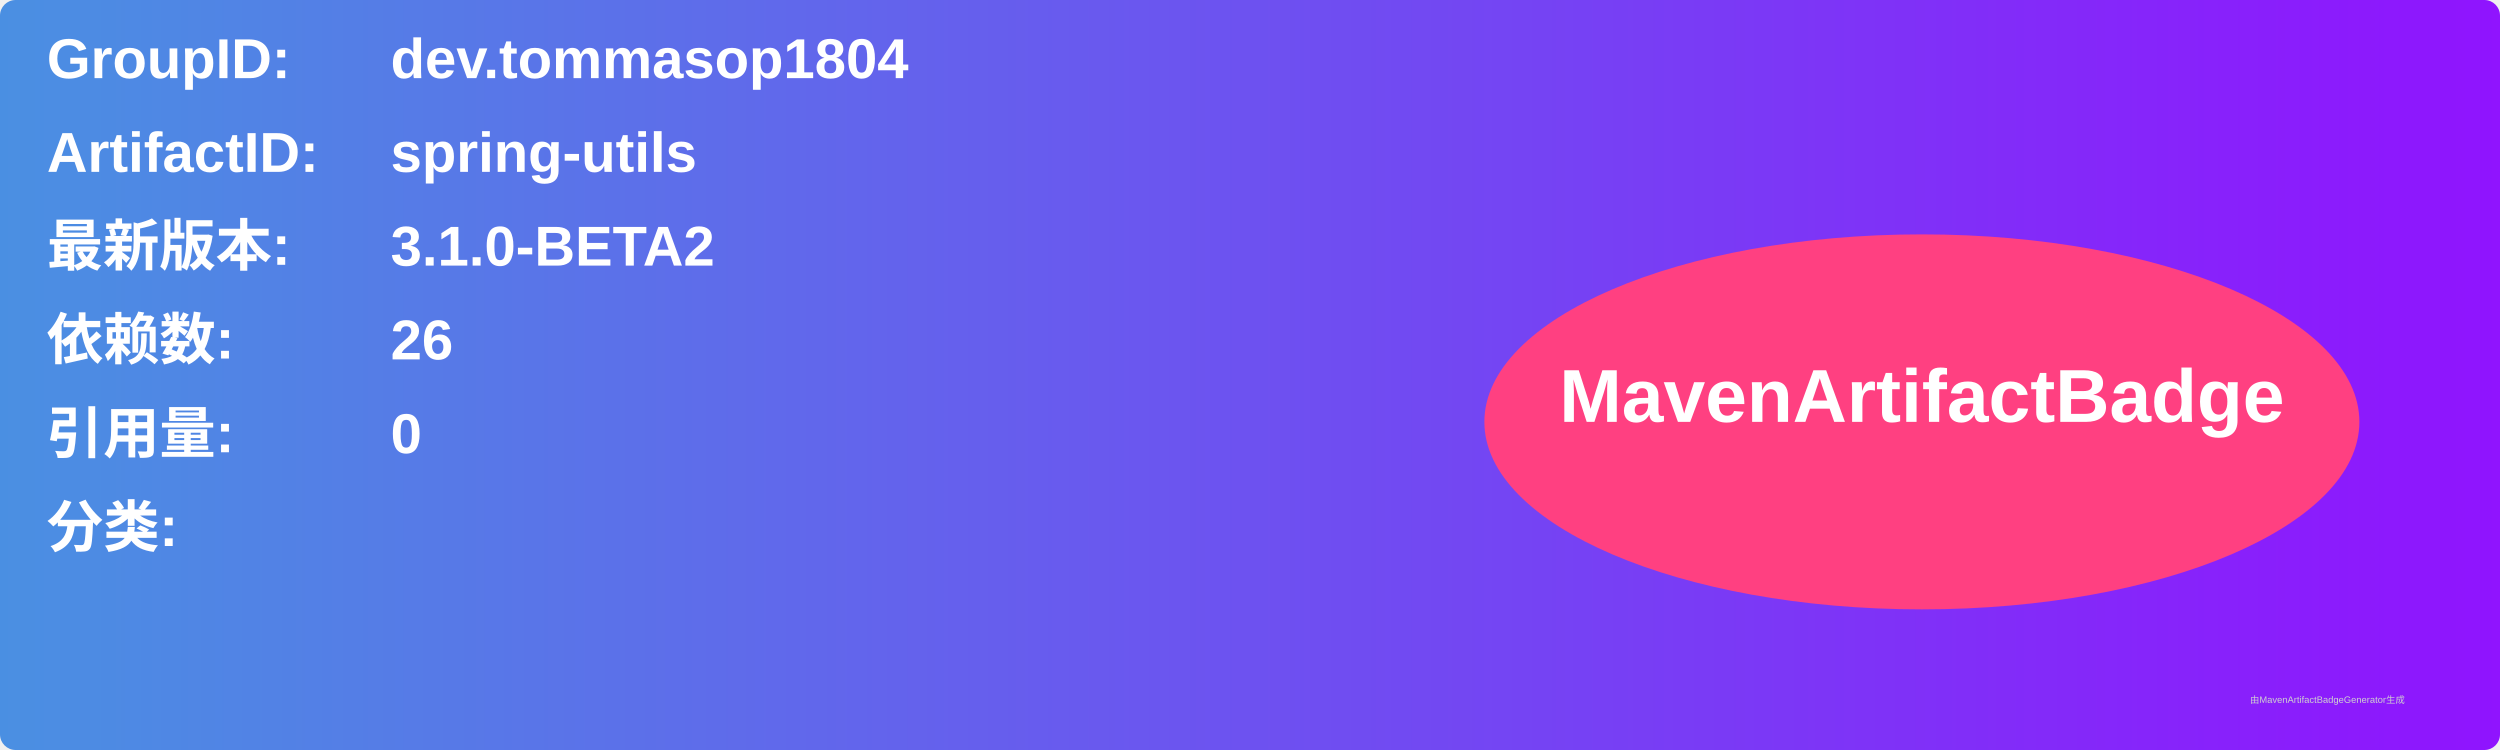
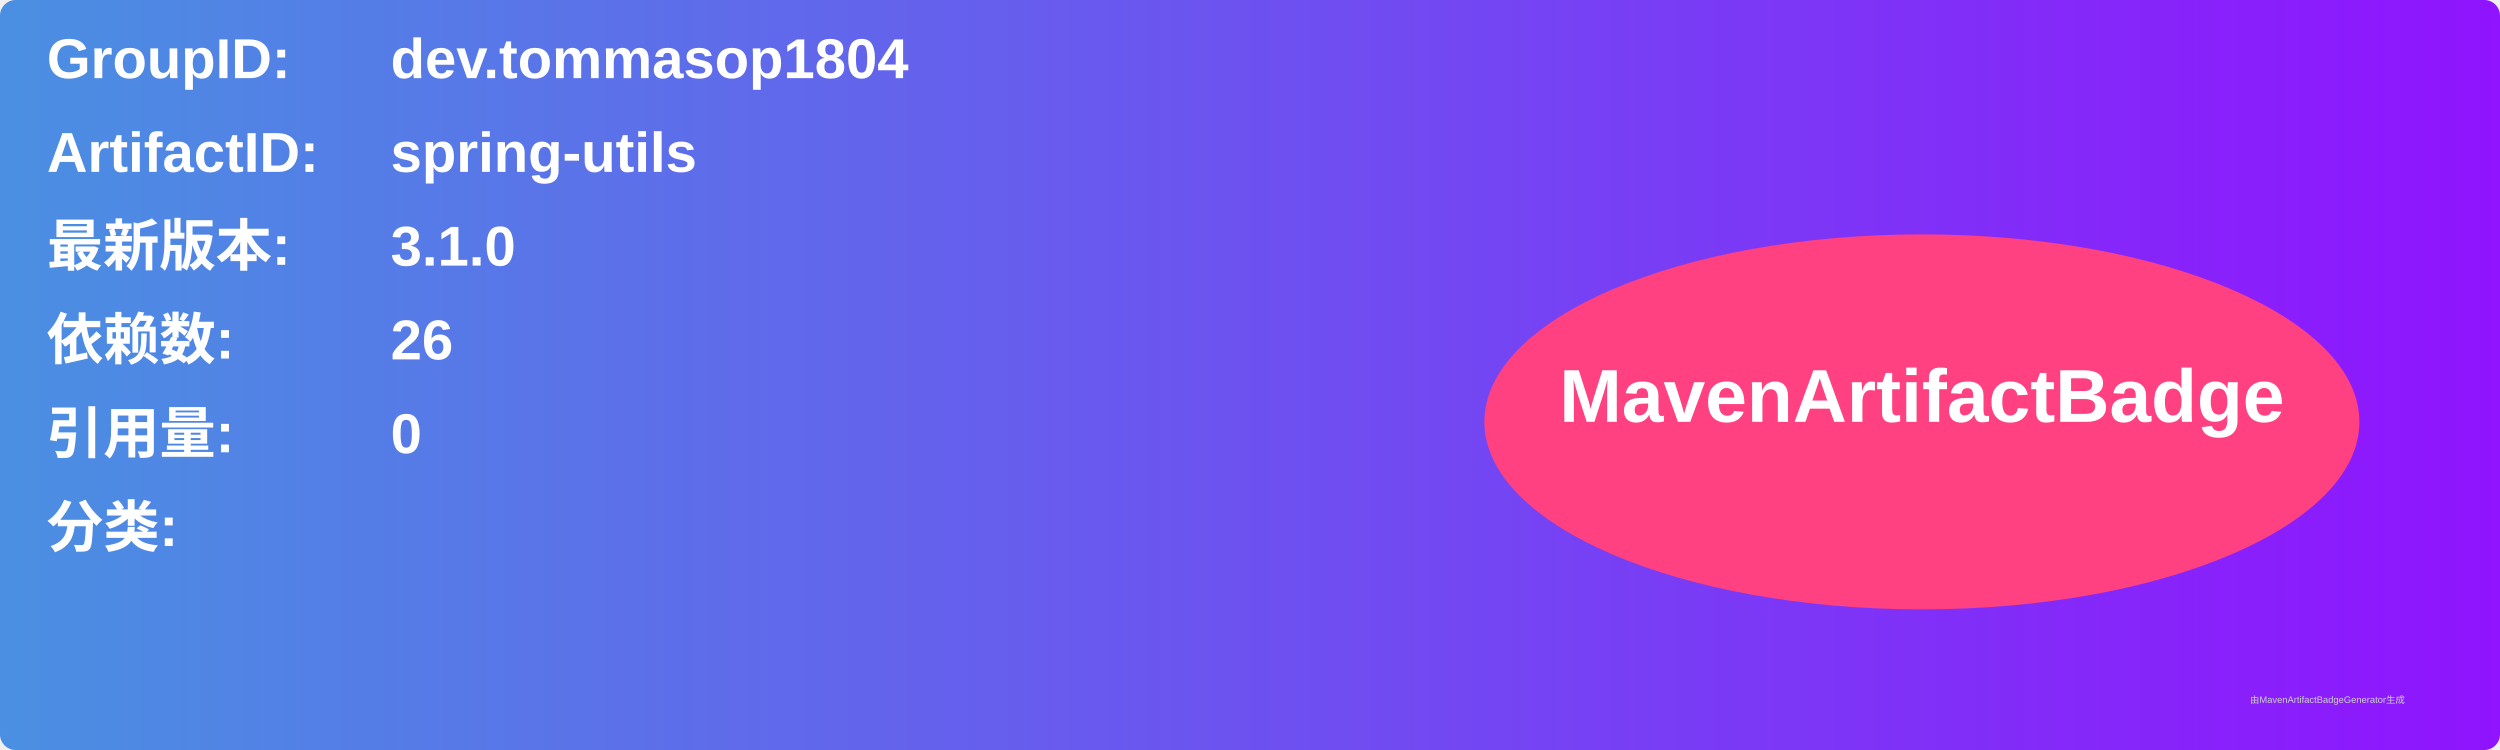
<svg xmlns="http://www.w3.org/2000/svg" width="800" height="240" viewBox="0 0 800 240">
  <linearGradient id="grad" x1="0%" y1="0%" x2="100%" y2="0%">
    <stop offset="0%" stop-color="#4a90e2" />
    <stop offset="100%" stop-color="#9013fe" />
  </linearGradient>
  <rect width="100%" height="100%" rx="5" ry="5" fill="url(#grad)" />
  <g transform="translate(15, 15)">
    <text x="0" y="10" font-family="Arial" font-size="18" fill="white" font-weight="bold" width="260">GroupID:</text>
    <text x="110" y="10" font-family="Arial" font-size="18" fill="white" font-weight="bold" width="460">dev.tommasop1804</text>
    <text x="0" y="40" font-family="Arial" font-size="18" fill="white" font-weight="bold" width="260">ArtifactID:</text>
    <text x="110" y="40" font-family="Arial" font-size="18" fill="white" font-weight="bold" width="460">spring-utils</text>
    <text x="0" y="70" font-family="Arial" font-size="18" fill="white" font-weight="bold">最新版本:</text>
    <text x="110" y="70" font-family="Arial" font-size="18" fill="white" font-weight="bold">
-       <tspan font-weight="bold">3.1.0-BETA2</tspan>
+       <tspan font-weight="bold">3.1.0</tspan>
    </text>
    <text x="0" y="100" font-family="Arial" font-size="18" fill="white" font-weight="bold">依赖数: </text>
    <text x="110" y="100" font-family="Arial" font-size="18" fill="white">
      <tspan font-weight="bold">26</tspan>
    </text>
    <text x="0" y="130" font-family="Arial" font-size="18" fill="white" font-weight="bold">引用量: </text>
    <text x="110" y="130" font-family="Arial" font-size="18" fill="white">
      <tspan font-weight="bold">0</tspan>
    </text>
    <text x="0" y="160" font-family="Arial" font-size="18" fill="white" font-weight="bold">分类:</text>
    <text x="10" y="190" font-family="Arial" font-size="10" fill="white">
      <tspan font-weight="bold" />
    </text>
    <ellipse cx="600" cy="120" rx="140" ry="60" fill="#ff4081" />
    <text x="600" y="120" text-anchor="middle" font-family="Arial" font-size="24" fill="white" font-weight="bold">MavenArtifactBadge</text>
  </g>
  <text x="720" y="225" font-family="Arial" font-size="3" fill="#d0d0d0">由MavenArtifactBadgeGenerator生成</text>
</svg>
